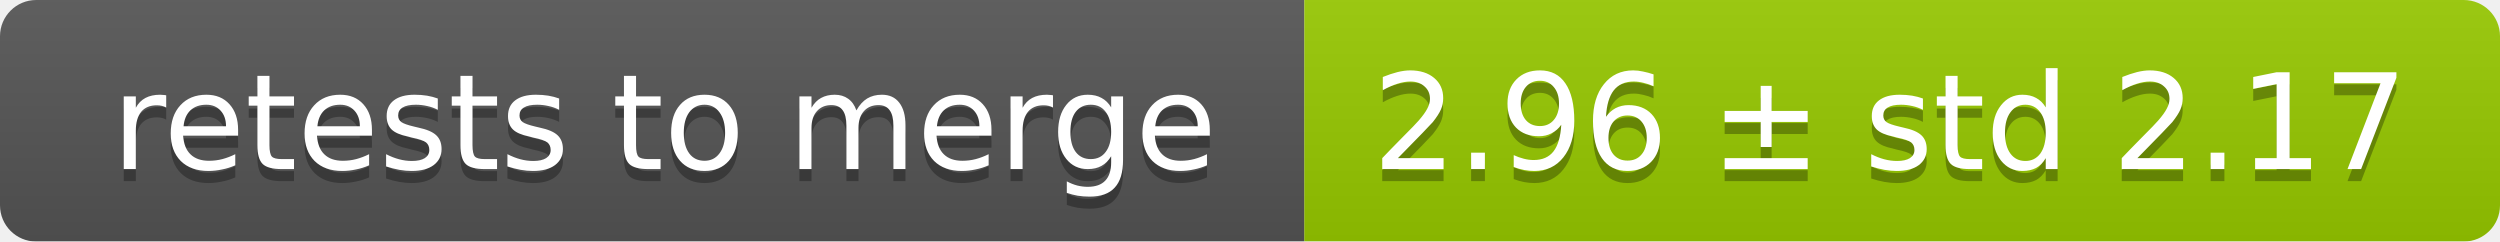
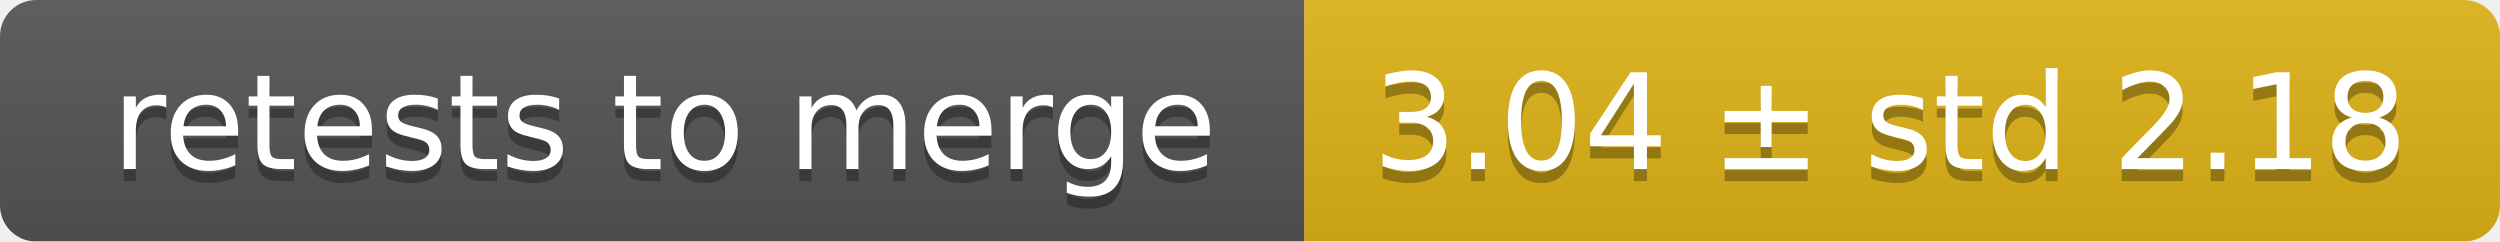
<svg xmlns="http://www.w3.org/2000/svg" width="207" height="20">
  <linearGradient id="smooth" x2="0" y2="100%">
    <stop offset="0" stop-color="#bbb" stop-opacity=".1" />
    <stop offset="1" stop-opacity=".1" />
  </linearGradient>
  <mask id="round">
    <rect width="207" height="20" rx="3" fill="#fff" />
  </mask>
  <g mask="url(#round)">
    <rect width="108" height="20" fill="#555" />
-     <rect x="108" width="99" height="20" fill="#97ca00" />
+     <rect x="108" width="99" height="20" fill="#dfb317" />
    <rect width="207" height="20" fill="url(#smooth)" />
  </g>
  <g fill="#fff" text-anchor="middle" font-family="DejaVu Sans,Verdana,Geneva,sans-serif" font-size="11">
    <text x="55" y="15" fill="#010101" fill-opacity=".3">retests to merge</text>
    <text x="55" y="14">retests to merge</text>
-     <text x="156.5" y="15" fill="#010101" fill-opacity=".3">2.96 ± std 2.17</text>
-     <text x="156.5" y="14">2.96 ± std 2.17</text>
+     <text x="156.5" y="15" fill="#010101" fill-opacity=".3">3.04 ± std 2.18</text>
+     <text x="156.5" y="14">3.04 ± std 2.18</text>
  </g>
</svg>
